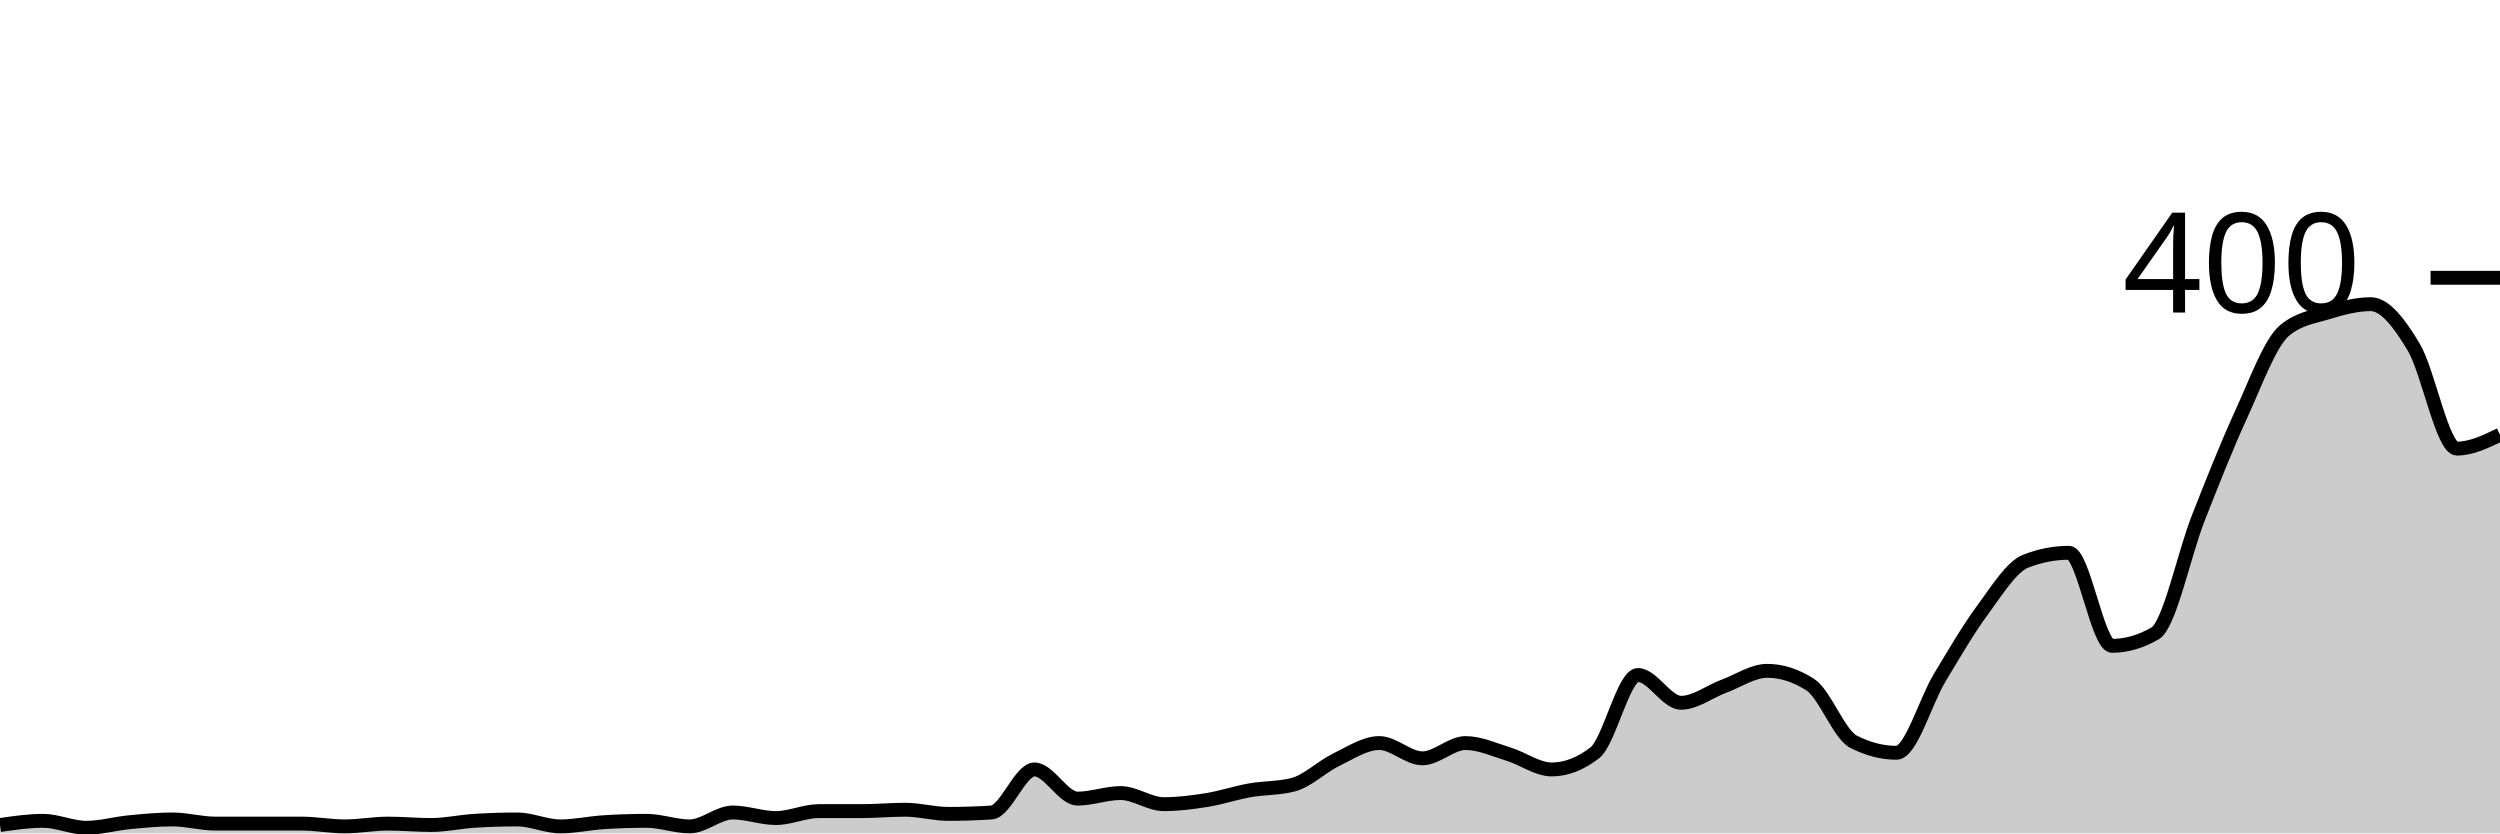
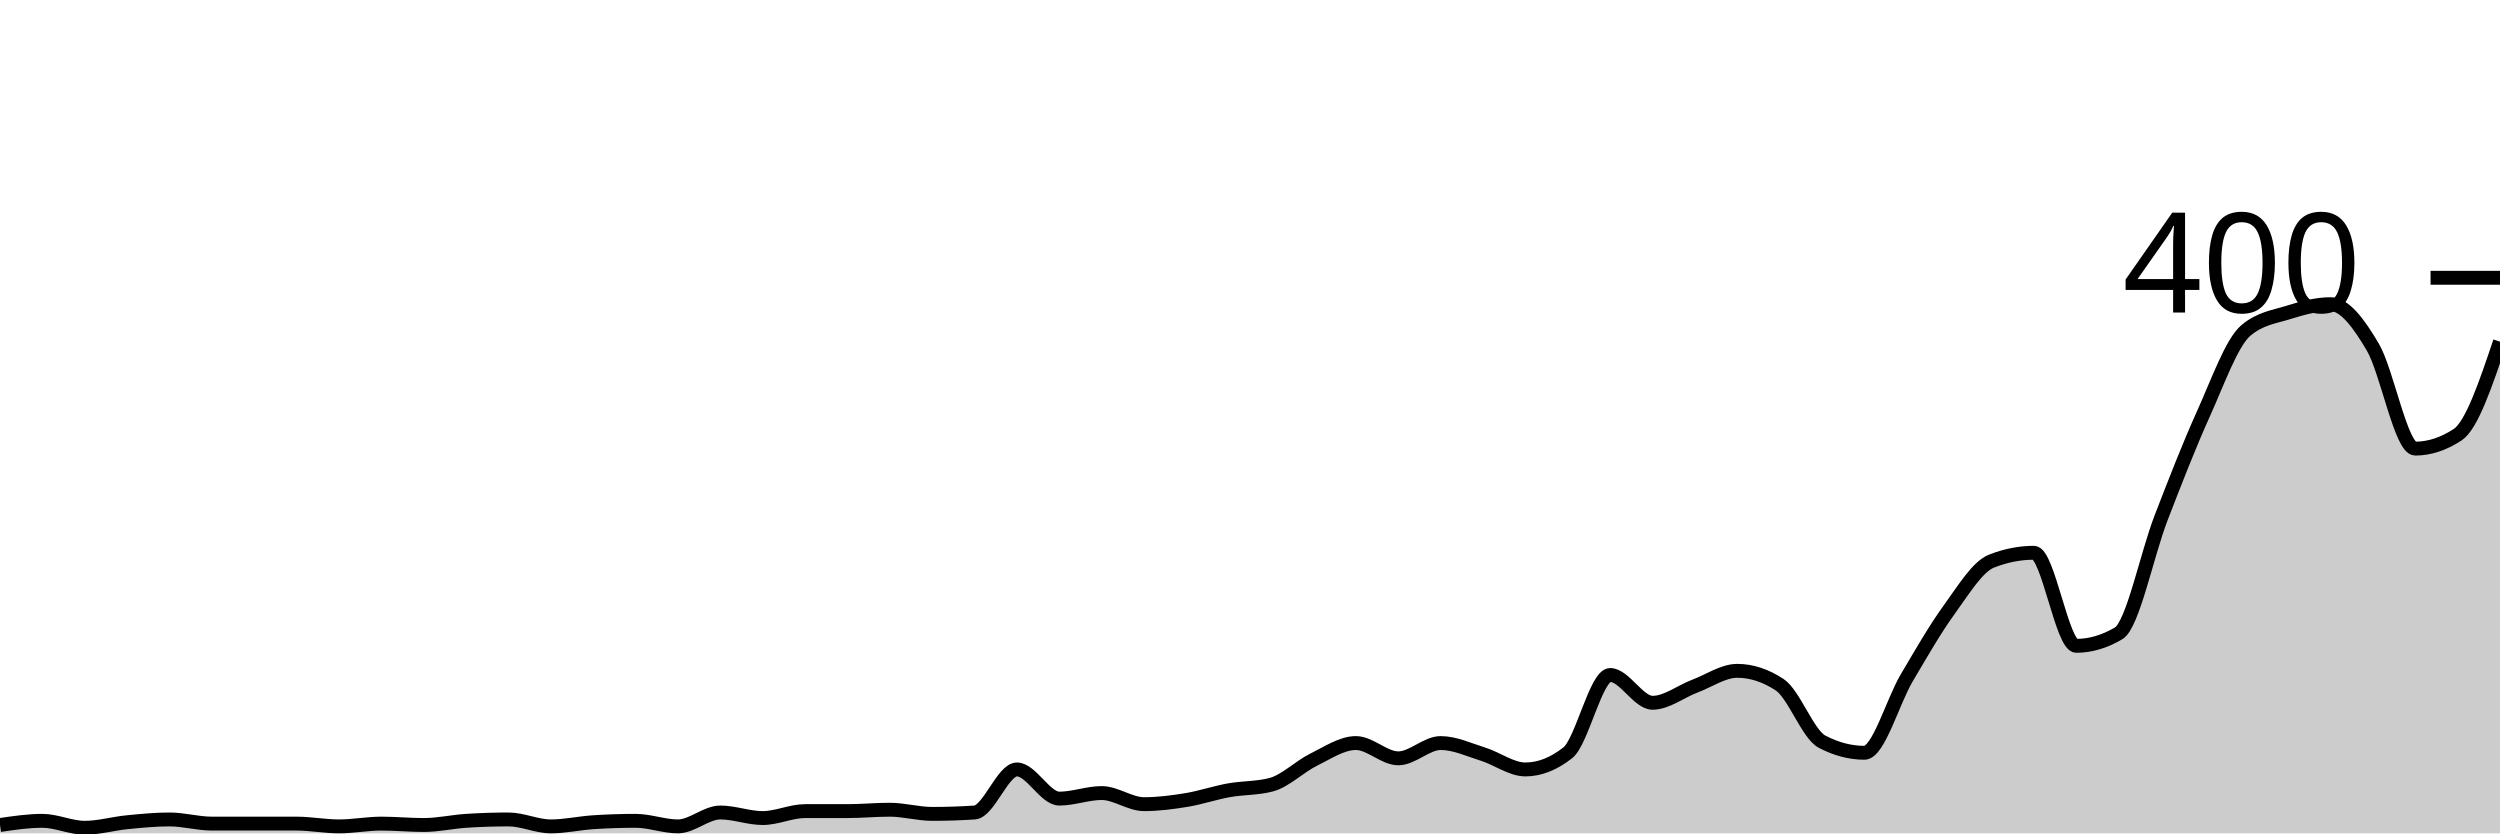
<svg xmlns="http://www.w3.org/2000/svg" viewBox="0 0 180 60">
  <g transform="translate(0,20)">
-     <path class="area" fill="rgba(0, 0, 0, 0.2)" d="M0,39.4C1.034,39.25,2.069,39.1,3.103,39.1C4.138,39.1,5.172,39.6,6.207,39.6C7.241,39.6,8.276,39.3,9.31,39.2C10.345,39.1,11.379,39,12.414,39C13.448,39,14.483,39.3,15.517,39.3C16.552,39.3,17.586,39.3,18.621,39.3C19.655,39.3,20.69,39.3,21.724,39.3C22.759,39.3,23.793,39.5,24.828,39.5C25.862,39.5,26.897,39.3,27.931,39.3C28.966,39.3,30,39.4,31.034,39.4C32.069,39.4,33.103,39.167,34.138,39.1C35.172,39.033,36.207,39,37.241,39C38.276,39,39.31,39.5,40.345,39.5C41.379,39.5,42.414,39.267,43.448,39.2C44.483,39.133,45.517,39.1,46.552,39.1C47.586,39.1,48.621,39.5,49.655,39.5C50.69,39.5,51.724,38.5,52.759,38.5C53.793,38.5,54.828,38.9,55.862,38.9C56.897,38.9,57.931,38.4,58.966,38.4C60,38.4,61.034,38.4,62.069,38.4C63.103,38.4,64.138,38.3,65.172,38.3C66.207,38.3,67.241,38.6,68.276,38.6C69.31,38.6,70.345,38.567,71.379,38.5C72.414,38.433,73.448,35.4,74.483,35.4C75.517,35.4,76.552,37.5,77.586,37.5C78.621,37.5,79.655,37.1,80.69,37.1C81.724,37.1,82.759,37.9,83.793,37.9C84.828,37.9,85.862,37.767,86.897,37.6C87.931,37.433,88.966,37.083,90,36.9C91.034,36.717,92.069,36.767,93.103,36.5C94.138,36.233,95.172,35.2,96.207,34.7C97.241,34.2,98.276,33.5,99.31,33.5C100.345,33.5,101.379,34.6,102.414,34.6C103.448,34.6,104.483,33.5,105.517,33.5C106.552,33.5,107.586,33.983,108.621,34.3C109.655,34.617,110.69,35.4,111.724,35.4C112.759,35.4,113.793,35,114.828,34.2C115.862,33.4,116.897,28.6,117.931,28.6C118.966,28.6,120,30.6,121.034,30.6C122.069,30.6,123.103,29.783,124.138,29.4C125.172,29.017,126.207,28.3,127.241,28.3C128.276,28.3,129.31,28.633,130.345,29.3C131.379,29.967,132.414,32.867,133.448,33.4C134.483,33.933,135.517,34.2,136.552,34.2C137.586,34.2,138.621,30.517,139.655,28.8C140.69,27.083,141.724,25.3,142.759,23.9C143.793,22.5,144.828,20.8,145.862,20.4C146.897,20,147.931,19.8,148.966,19.8C150,19.8,151.034,26.5,152.069,26.5C153.103,26.5,154.138,26.2,155.172,25.6C156.207,25,157.241,19.933,158.276,17.3C159.31,14.667,160.345,12.05,161.379,9.8C162.414,7.55,163.448,4.667,164.483,3.8C165.517,2.933,166.552,2.817,167.586,2.5C168.621,2.183,169.655,1.9,170.69,1.9C171.724,1.9,172.759,3.267,173.793,5C174.828,6.733,175.862,12.3,176.897,12.3C177.931,12.3,178.966,11.8,180,11.3L180,40C178.966,40,177.931,40,176.897,40C175.862,40,174.828,40,173.793,40C172.759,40,171.724,40,170.69,40C169.655,40,168.621,40,167.586,40C166.552,40,165.517,40,164.483,40C163.448,40,162.414,40,161.379,40C160.345,40,159.31,40,158.276,40C157.241,40,156.207,40,155.172,40C154.138,40,153.103,40,152.069,40C151.034,40,150,40,148.966,40C147.931,40,146.897,40,145.862,40C144.828,40,143.793,40,142.759,40C141.724,40,140.69,40,139.655,40C138.621,40,137.586,40,136.552,40C135.517,40,134.483,40,133.448,40C132.414,40,131.379,40,130.345,40C129.31,40,128.276,40,127.241,40C126.207,40,125.172,40,124.138,40C123.103,40,122.069,40,121.034,40C120,40,118.966,40,117.931,40C116.897,40,115.862,40,114.828,40C113.793,40,112.759,40,111.724,40C110.69,40,109.655,40,108.621,40C107.586,40,106.552,40,105.517,40C104.483,40,103.448,40,102.414,40C101.379,40,100.345,40,99.31,40C98.276,40,97.241,40,96.207,40C95.172,40,94.138,40,93.103,40C92.069,40,91.034,40,90,40C88.966,40,87.931,40,86.897,40C85.862,40,84.828,40,83.793,40C82.759,40,81.724,40,80.69,40C79.655,40,78.621,40,77.586,40C76.552,40,75.517,40,74.483,40C73.448,40,72.414,40,71.379,40C70.345,40,69.31,40,68.276,40C67.241,40,66.207,40,65.172,40C64.138,40,63.103,40,62.069,40C61.034,40,60,40,58.966,40C57.931,40,56.897,40,55.862,40C54.828,40,53.793,40,52.759,40C51.724,40,50.69,40,49.655,40C48.621,40,47.586,40,46.552,40C45.517,40,44.483,40,43.448,40C42.414,40,41.379,40,40.345,40C39.31,40,38.276,40,37.241,40C36.207,40,35.172,40,34.138,40C33.103,40,32.069,40,31.034,40C30,40,28.966,40,27.931,40C26.897,40,25.862,40,24.828,40C23.793,40,22.759,40,21.724,40C20.69,40,19.655,40,18.621,40C17.586,40,16.552,40,15.517,40C14.483,40,13.448,40,12.414,40C11.379,40,10.345,40,9.31,40C8.276,40,7.241,40,6.207,40C5.172,40,4.138,40,3.103,40C2.069,40,1.034,40,0,40Z" />
-     <path class="line" stroke="black" fill="none" d="M0,39.4C1.034,39.25,2.069,39.1,3.103,39.1C4.138,39.1,5.172,39.6,6.207,39.6C7.241,39.6,8.276,39.3,9.31,39.2C10.345,39.1,11.379,39,12.414,39C13.448,39,14.483,39.3,15.517,39.3C16.552,39.3,17.586,39.3,18.621,39.3C19.655,39.3,20.69,39.3,21.724,39.3C22.759,39.3,23.793,39.5,24.828,39.5C25.862,39.5,26.897,39.3,27.931,39.3C28.966,39.3,30,39.4,31.034,39.4C32.069,39.4,33.103,39.167,34.138,39.1C35.172,39.033,36.207,39,37.241,39C38.276,39,39.31,39.5,40.345,39.5C41.379,39.5,42.414,39.267,43.448,39.2C44.483,39.133,45.517,39.1,46.552,39.1C47.586,39.1,48.621,39.5,49.655,39.5C50.69,39.5,51.724,38.5,52.759,38.5C53.793,38.5,54.828,38.9,55.862,38.9C56.897,38.9,57.931,38.4,58.966,38.4C60,38.4,61.034,38.4,62.069,38.4C63.103,38.4,64.138,38.3,65.172,38.3C66.207,38.3,67.241,38.6,68.276,38.6C69.31,38.6,70.345,38.567,71.379,38.5C72.414,38.433,73.448,35.4,74.483,35.4C75.517,35.4,76.552,37.5,77.586,37.5C78.621,37.5,79.655,37.1,80.69,37.1C81.724,37.1,82.759,37.9,83.793,37.9C84.828,37.9,85.862,37.767,86.897,37.6C87.931,37.433,88.966,37.083,90,36.9C91.034,36.717,92.069,36.767,93.103,36.5C94.138,36.233,95.172,35.2,96.207,34.7C97.241,34.2,98.276,33.5,99.31,33.5C100.345,33.5,101.379,34.6,102.414,34.6C103.448,34.6,104.483,33.5,105.517,33.5C106.552,33.5,107.586,33.983,108.621,34.3C109.655,34.617,110.69,35.4,111.724,35.4C112.759,35.4,113.793,35,114.828,34.2C115.862,33.4,116.897,28.6,117.931,28.6C118.966,28.6,120,30.6,121.034,30.6C122.069,30.6,123.103,29.783,124.138,29.4C125.172,29.017,126.207,28.3,127.241,28.3C128.276,28.3,129.31,28.633,130.345,29.3C131.379,29.967,132.414,32.867,133.448,33.4C134.483,33.933,135.517,34.2,136.552,34.2C137.586,34.2,138.621,30.517,139.655,28.8C140.69,27.083,141.724,25.3,142.759,23.9C143.793,22.5,144.828,20.8,145.862,20.4C146.897,20,147.931,19.8,148.966,19.8C150,19.8,151.034,26.5,152.069,26.5C153.103,26.5,154.138,26.2,155.172,25.6C156.207,25,157.241,19.933,158.276,17.3C159.31,14.667,160.345,12.05,161.379,9.8C162.414,7.55,163.448,4.667,164.483,3.8C165.517,2.933,166.552,2.817,167.586,2.5C168.621,2.183,169.655,1.9,170.69,1.9C171.724,1.9,172.759,3.267,173.793,5C174.828,6.733,175.862,12.3,176.897,12.3C177.931,12.3,178.966,11.8,180,11.3" />
+     <path class="area" fill="rgba(0, 0, 0, 0.2)" d="M0,39.4C1.017,39.25,2.034,39.1,3.051,39.1C4.068,39.1,5.085,39.6,6.102,39.6C7.119,39.6,8.136,39.3,9.153,39.2C10.169,39.1,11.186,39,12.203,39C13.22,39,14.237,39.3,15.254,39.3C16.271,39.3,17.288,39.3,18.305,39.3C19.322,39.3,20.339,39.3,21.356,39.3C22.373,39.3,23.39,39.5,24.407,39.5C25.424,39.5,26.441,39.3,27.458,39.3C28.475,39.3,29.492,39.4,30.508,39.4C31.525,39.4,32.542,39.167,33.559,39.1C34.576,39.033,35.593,39,36.61,39C37.627,39,38.644,39.5,39.661,39.5C40.678,39.5,41.695,39.267,42.712,39.2C43.729,39.133,44.746,39.1,45.763,39.1C46.78,39.1,47.797,39.5,48.814,39.5C49.831,39.5,50.847,38.5,51.864,38.5C52.881,38.5,53.898,38.9,54.915,38.9C55.932,38.9,56.949,38.4,57.966,38.4C58.983,38.4,60,38.4,61.017,38.4C62.034,38.4,63.051,38.3,64.068,38.3C65.085,38.3,66.102,38.6,67.119,38.6C68.136,38.6,69.153,38.567,70.169,38.5C71.186,38.433,72.203,35.4,73.22,35.4C74.237,35.4,75.254,37.5,76.271,37.5C77.288,37.5,78.305,37.1,79.322,37.1C80.339,37.1,81.356,37.9,82.373,37.9C83.39,37.9,84.407,37.767,85.424,37.6C86.441,37.433,87.458,37.083,88.475,36.9C89.492,36.717,90.508,36.767,91.525,36.5C92.542,36.233,93.559,35.2,94.576,34.7C95.593,34.2,96.61,33.5,97.627,33.5C98.644,33.5,99.661,34.6,100.678,34.6C101.695,34.6,102.712,33.5,103.729,33.5C104.746,33.5,105.763,33.983,106.78,34.3C107.797,34.617,108.814,35.4,109.831,35.4C110.847,35.4,111.864,35,112.881,34.2C113.898,33.4,114.915,28.6,115.932,28.6C116.949,28.6,117.966,30.6,118.983,30.6C120,30.6,121.017,29.783,122.034,29.4C123.051,29.017,124.068,28.3,125.085,28.3C126.102,28.3,127.119,28.633,128.136,29.3C129.153,29.967,130.169,32.867,131.186,33.4C132.203,33.933,133.22,34.2,134.237,34.2C135.254,34.2,136.271,30.517,137.288,28.8C138.305,27.083,139.322,25.3,140.339,23.9C141.356,22.5,142.373,20.8,143.39,20.4C144.407,20,145.424,19.8,146.441,19.8C147.458,19.8,148.475,26.5,149.492,26.5C150.508,26.5,151.525,26.2,152.542,25.6C153.559,25,154.576,19.933,155.593,17.3C156.61,14.667,157.627,12.05,158.644,9.8C159.661,7.55,160.678,4.667,161.695,3.8C162.712,2.933,163.729,2.817,164.746,2.5C165.763,2.183,166.78,1.9,167.797,1.9C168.814,1.9,169.831,3.267,170.847,5C171.864,6.733,172.881,12.3,173.898,12.3C174.915,12.3,175.932,11.967,176.949,11.3C177.966,10.633,178.983,7.617,180,4.6L180,40C178.983,40,177.966,40,176.949,40C175.932,40,174.915,40,173.898,40C172.881,40,171.864,40,170.847,40C169.831,40,168.814,40,167.797,40C166.78,40,165.763,40,164.746,40C163.729,40,162.712,40,161.695,40C160.678,40,159.661,40,158.644,40C157.627,40,156.61,40,155.593,40C154.576,40,153.559,40,152.542,40C151.525,40,150.508,40,149.492,40C148.475,40,147.458,40,146.441,40C145.424,40,144.407,40,143.39,40C142.373,40,141.356,40,140.339,40C139.322,40,138.305,40,137.288,40C136.271,40,135.254,40,134.237,40C133.22,40,132.203,40,131.186,40C130.169,40,129.153,40,128.136,40C127.119,40,126.102,40,125.085,40C124.068,40,123.051,40,122.034,40C121.017,40,120,40,118.983,40C117.966,40,116.949,40,115.932,40C114.915,40,113.898,40,112.881,40C111.864,40,110.847,40,109.831,40C108.814,40,107.797,40,106.78,40C105.763,40,104.746,40,103.729,40C102.712,40,101.695,40,100.678,40C99.661,40,98.644,40,97.627,40C96.61,40,95.593,40,94.576,40C93.559,40,92.542,40,91.525,40C90.508,40,89.492,40,88.475,40C87.458,40,86.441,40,85.424,40C84.407,40,83.39,40,82.373,40C81.356,40,80.339,40,79.322,40C78.305,40,77.288,40,76.271,40C75.254,40,74.237,40,73.22,40C72.203,40,71.186,40,70.169,40C69.153,40,68.136,40,67.119,40C66.102,40,65.085,40,64.068,40C63.051,40,62.034,40,61.017,40C60,40,58.983,40,57.966,40C56.949,40,55.932,40,54.915,40C53.898,40,52.881,40,51.864,40C50.847,40,49.831,40,48.814,40C47.797,40,46.78,40,45.763,40C44.746,40,43.729,40,42.712,40C41.695,40,40.678,40,39.661,40C38.644,40,37.627,40,36.61,40C35.593,40,34.576,40,33.559,40C32.542,40,31.525,40,30.508,40C29.492,40,28.475,40,27.458,40C26.441,40,25.424,40,24.407,40C23.39,40,22.373,40,21.356,40C20.339,40,19.322,40,18.305,40C17.288,40,16.271,40,15.254,40C14.237,40,13.22,40,12.203,40C11.186,40,10.169,40,9.153,40C8.136,40,7.119,40,6.102,40C5.085,40,4.068,40,3.051,40C2.034,40,1.017,40,0,40Z" />
+     <path class="line" stroke="black" fill="none" d="M0,39.4C1.017,39.25,2.034,39.1,3.051,39.1C4.068,39.1,5.085,39.6,6.102,39.6C7.119,39.6,8.136,39.3,9.153,39.2C10.169,39.1,11.186,39,12.203,39C13.22,39,14.237,39.3,15.254,39.3C16.271,39.3,17.288,39.3,18.305,39.3C19.322,39.3,20.339,39.3,21.356,39.3C22.373,39.3,23.39,39.5,24.407,39.5C25.424,39.5,26.441,39.3,27.458,39.3C28.475,39.3,29.492,39.4,30.508,39.4C31.525,39.4,32.542,39.167,33.559,39.1C34.576,39.033,35.593,39,36.61,39C37.627,39,38.644,39.5,39.661,39.5C40.678,39.5,41.695,39.267,42.712,39.2C43.729,39.133,44.746,39.1,45.763,39.1C46.78,39.1,47.797,39.5,48.814,39.5C49.831,39.5,50.847,38.5,51.864,38.5C52.881,38.5,53.898,38.9,54.915,38.9C55.932,38.9,56.949,38.4,57.966,38.4C58.983,38.4,60,38.4,61.017,38.4C62.034,38.4,63.051,38.3,64.068,38.3C65.085,38.3,66.102,38.6,67.119,38.6C68.136,38.6,69.153,38.567,70.169,38.5C71.186,38.433,72.203,35.4,73.22,35.4C74.237,35.4,75.254,37.5,76.271,37.5C77.288,37.5,78.305,37.1,79.322,37.1C80.339,37.1,81.356,37.9,82.373,37.9C83.39,37.9,84.407,37.767,85.424,37.6C86.441,37.433,87.458,37.083,88.475,36.9C89.492,36.717,90.508,36.767,91.525,36.5C92.542,36.233,93.559,35.2,94.576,34.7C95.593,34.2,96.61,33.5,97.627,33.5C98.644,33.5,99.661,34.6,100.678,34.6C101.695,34.6,102.712,33.5,103.729,33.5C104.746,33.5,105.763,33.983,106.78,34.3C107.797,34.617,108.814,35.4,109.831,35.4C110.847,35.4,111.864,35,112.881,34.2C113.898,33.4,114.915,28.6,115.932,28.6C116.949,28.6,117.966,30.6,118.983,30.6C120,30.6,121.017,29.783,122.034,29.4C123.051,29.017,124.068,28.3,125.085,28.3C126.102,28.3,127.119,28.633,128.136,29.3C129.153,29.967,130.169,32.867,131.186,33.4C132.203,33.933,133.22,34.2,134.237,34.2C135.254,34.2,136.271,30.517,137.288,28.8C138.305,27.083,139.322,25.3,140.339,23.9C141.356,22.5,142.373,20.8,143.39,20.4C144.407,20,145.424,19.8,146.441,19.8C147.458,19.8,148.475,26.5,149.492,26.5C150.508,26.5,151.525,26.2,152.542,25.6C153.559,25,154.576,19.933,155.593,17.3C156.61,14.667,157.627,12.05,158.644,9.8C159.661,7.55,160.678,4.667,161.695,3.8C162.712,2.933,163.729,2.817,164.746,2.5C165.763,2.183,166.78,1.9,167.797,1.9C168.814,1.9,169.831,3.267,170.847,5C171.864,6.733,172.881,12.3,173.898,12.3C174.915,12.3,175.932,11.967,176.949,11.3C177.966,10.633,178.983,7.617,180,4.6" />
    <path class="axis-ceiling" stroke-width="1" stroke="black" fill="none" d="M175,0L180,0" />
    <text class="axis-ceiling-label" font-family="sans-serif" text-anchor="end" font-size="10px" x="170" y="2.5">400</text>
  </g>
</svg>
